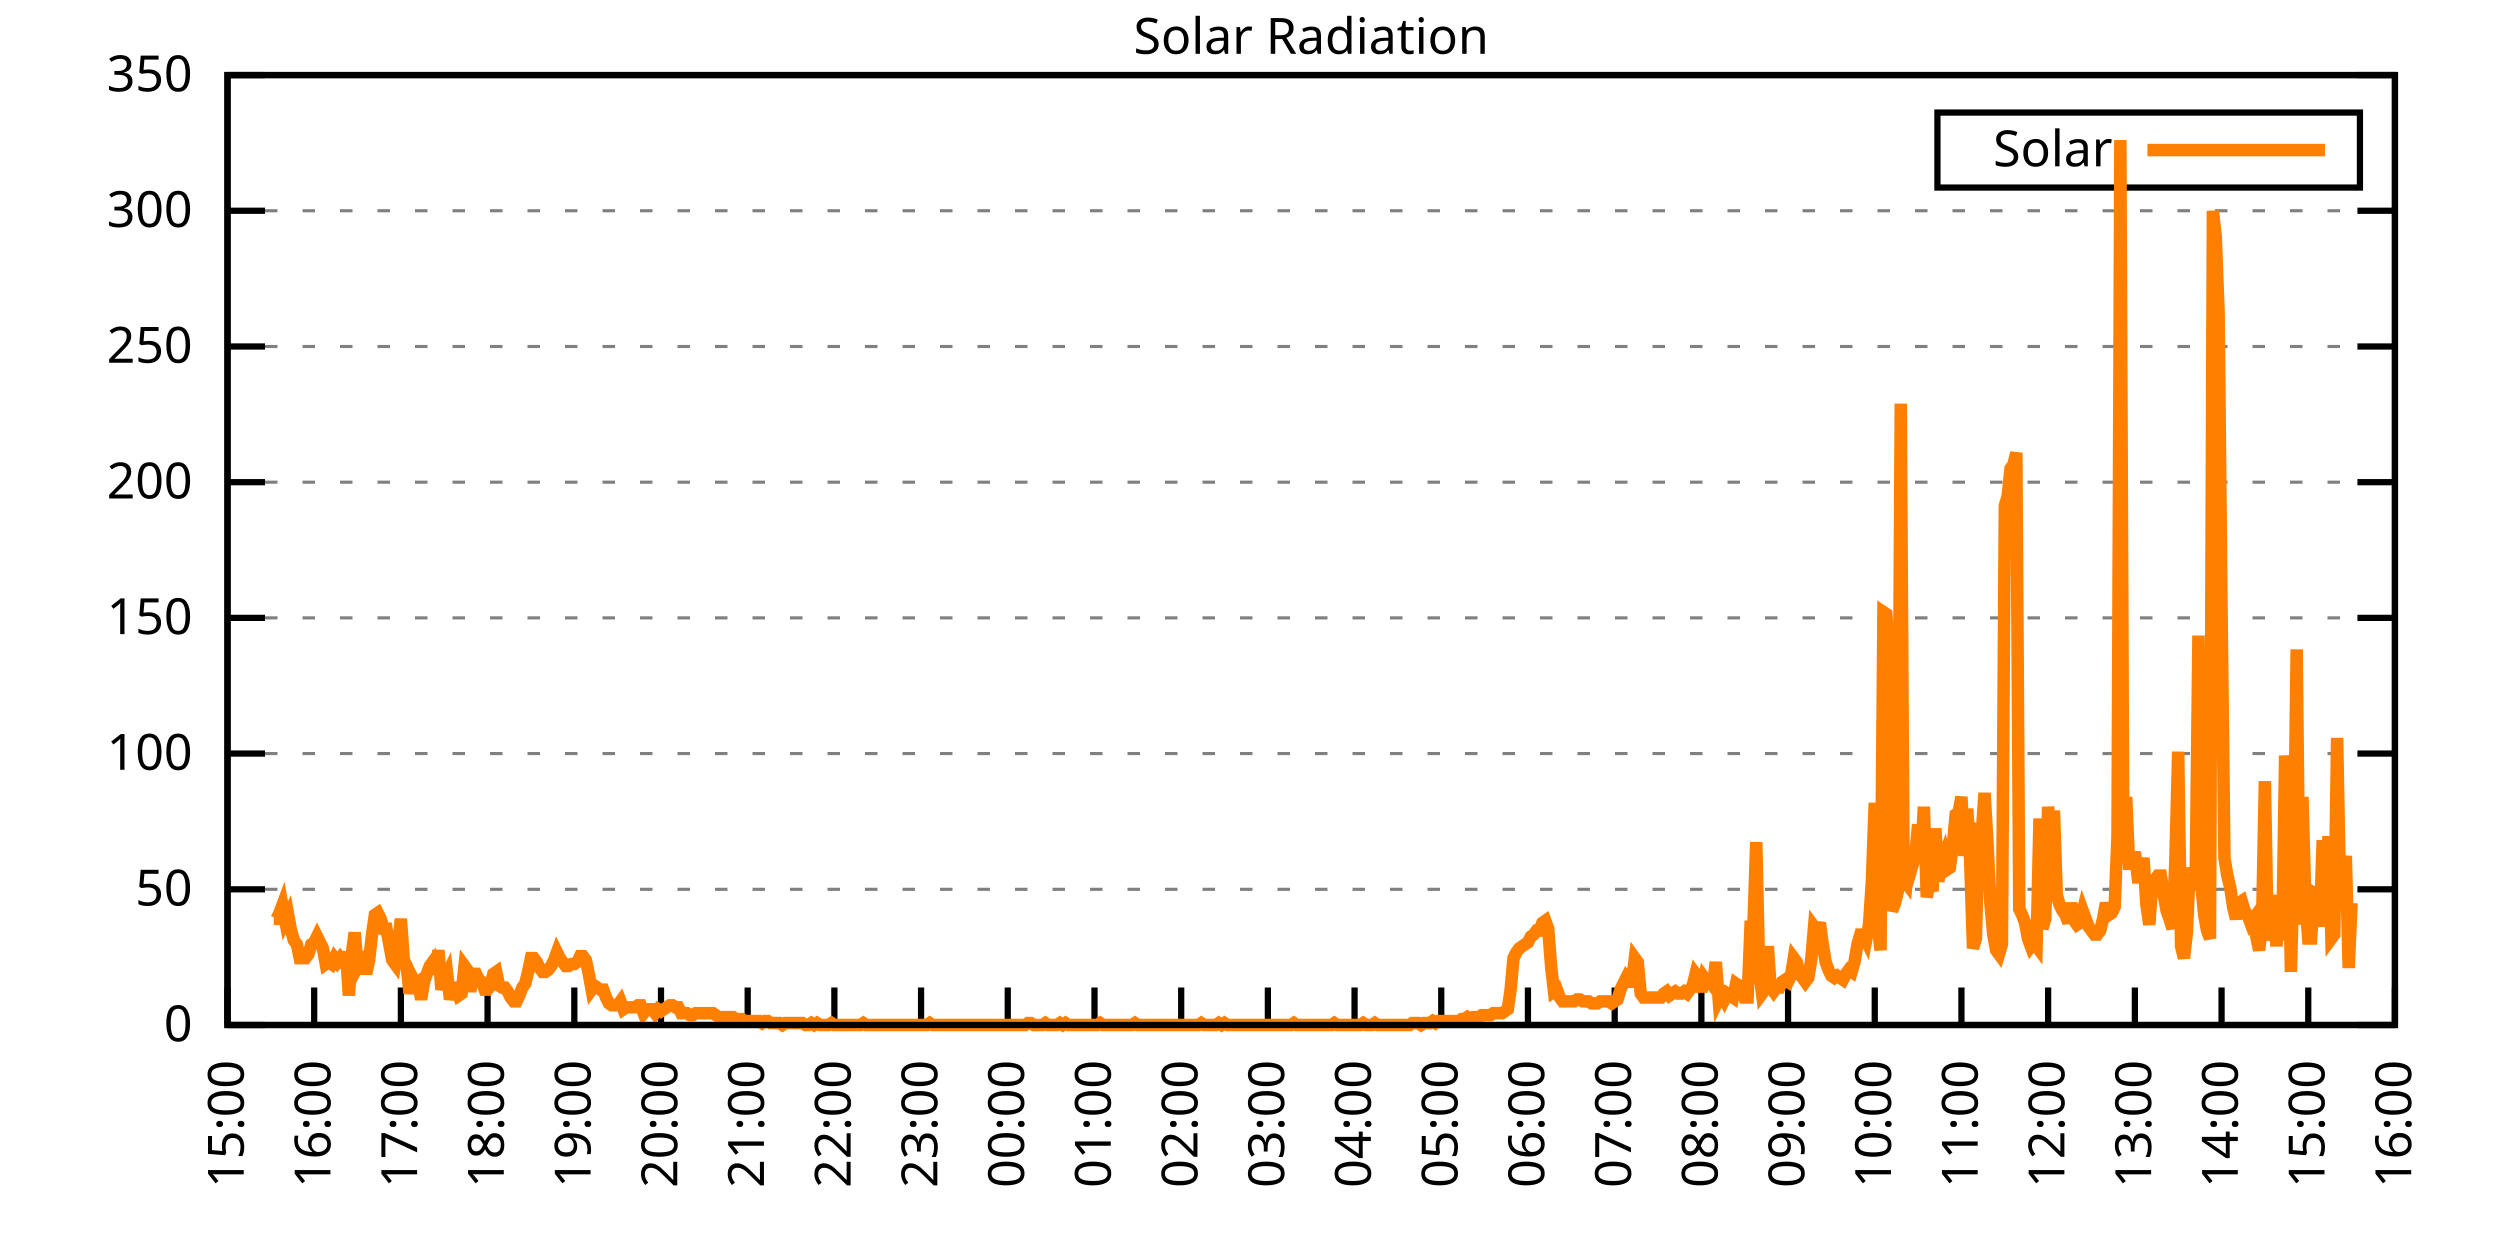
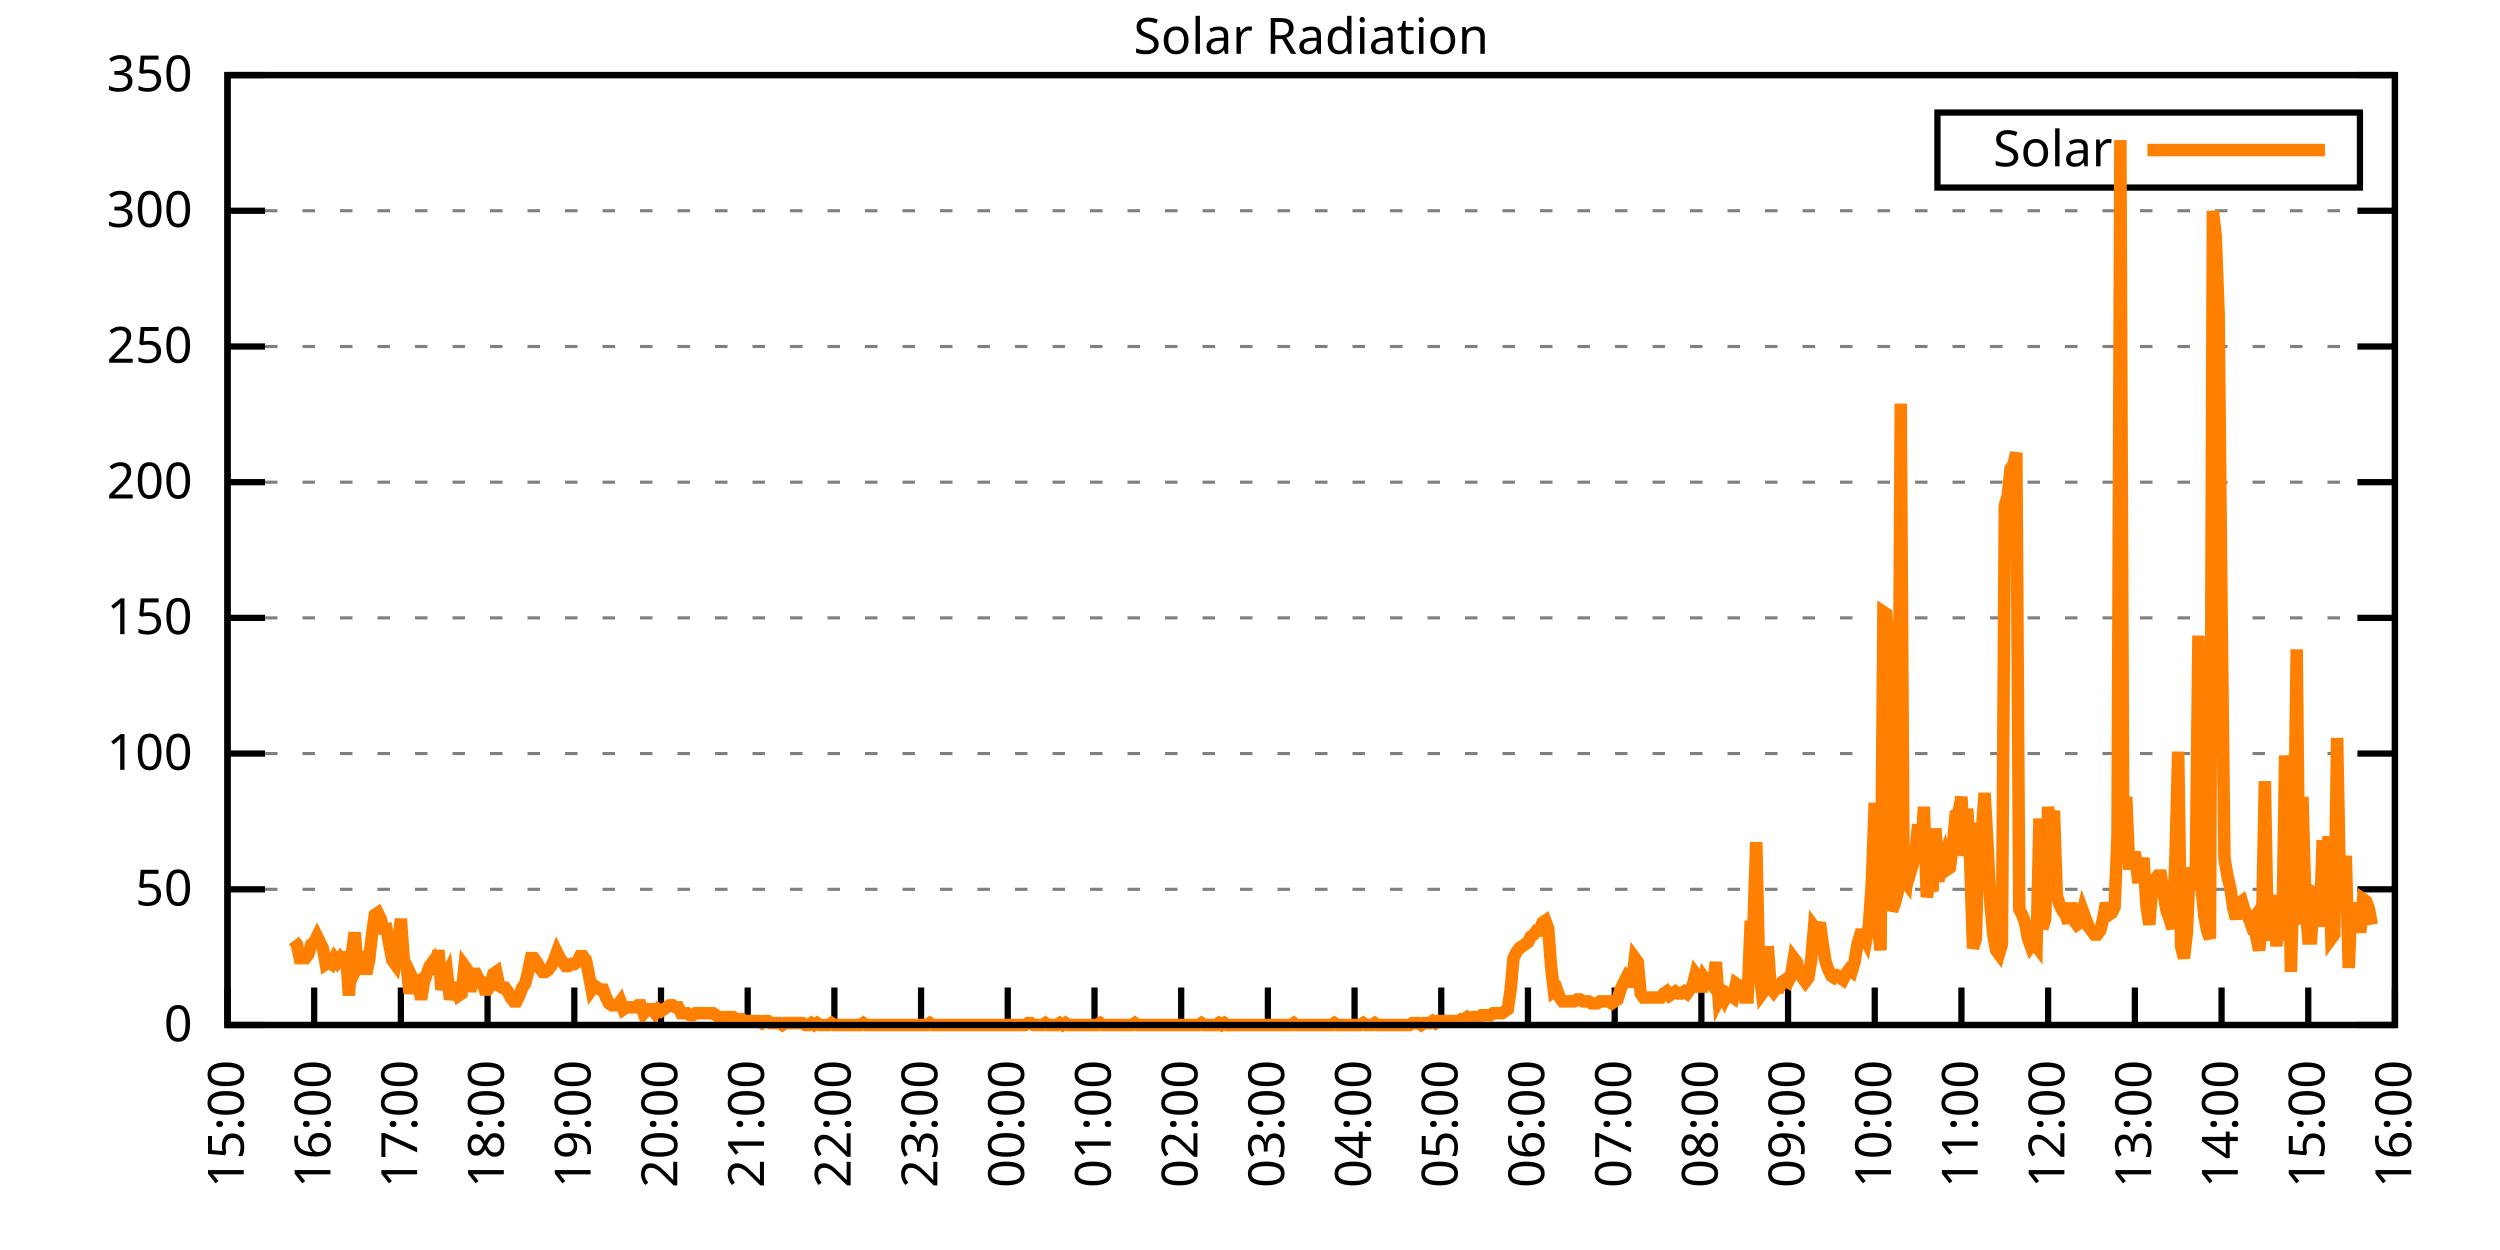
<svg xmlns="http://www.w3.org/2000/svg" xmlns:xlink="http://www.w3.org/1999/xlink" width="400" height="200" viewBox="0 0 400 200">
  <g id="gnuplot_canvas">
    <rect x="0" y="0" width="400" height="200" fill="none" />
    <defs>
      <circle id="gpDot" r="0.5" stroke-width="0.5" stroke="currentColor" />
      <path id="gpPt0" stroke-width="0.333" stroke="currentColor" d="M-1,0 h2 M0,-1 v2" />
      <path id="gpPt1" stroke-width="0.333" stroke="currentColor" d="M-1,-1 L1,1 M1,-1 L-1,1" />
      <path id="gpPt2" stroke-width="0.333" stroke="currentColor" d="M-1,0 L1,0 M0,-1 L0,1 M-1,-1 L1,1 M-1,1 L1,-1" />
      <rect id="gpPt3" stroke-width="0.333" stroke="currentColor" x="-1" y="-1" width="2" height="2" />
      <rect id="gpPt4" stroke-width="0.333" stroke="currentColor" fill="currentColor" x="-1" y="-1" width="2" height="2" />
      <circle id="gpPt5" stroke-width="0.333" stroke="currentColor" cx="0" cy="0" r="1" />
      <use xlink:href="#gpPt5" id="gpPt6" fill="currentColor" stroke="none" />
      <path id="gpPt7" stroke-width="0.333" stroke="currentColor" d="M0,-1.33 L-1.33,0.67 L1.33,0.67 z" />
      <use xlink:href="#gpPt7" id="gpPt8" fill="currentColor" stroke="none" />
      <use xlink:href="#gpPt7" id="gpPt9" stroke="currentColor" transform="rotate(180)" />
      <use xlink:href="#gpPt9" id="gpPt10" fill="currentColor" stroke="none" />
      <use xlink:href="#gpPt3" id="gpPt11" stroke="currentColor" transform="rotate(45)" />
      <use xlink:href="#gpPt11" id="gpPt12" fill="currentColor" stroke="none" />
      <path id="gpPt13" stroke-width="0.333" stroke="currentColor" d="M0,1.330 L1.265,0.411 L0.782,-1.067 L-0.782,-1.076 L-1.265,0.411 z" />
      <use xlink:href="#gpPt13" id="gpPt14" fill="currentColor" stroke="none" />
      <filter id="textbox" filterUnits="objectBoundingBox" x="0" y="0" height="1" width="1">
        <feFlood flood-color="white" flood-opacity="1" result="bgnd" />
        <feComposite in="SourceGraphic" in2="bgnd" operator="atop" />
      </filter>
      <filter id="greybox" filterUnits="objectBoundingBox" x="0" y="0" height="1" width="1">
        <feFlood flood-color="lightgrey" flood-opacity="1" result="grey" />
        <feComposite in="SourceGraphic" in2="grey" operator="atop" />
      </filter>
    </defs>
    <g fill="none" color="white" stroke="currentColor" stroke-width="1.00" stroke-linecap="butt" stroke-linejoin="miter">
</g>
    <g fill="none" color="black" stroke="currentColor" stroke-width="1.00" stroke-linecap="butt" stroke-linejoin="miter">
      <g stroke="none" shape-rendering="crispEdges">
        <polygon fill="rgb(255, 255, 255)" points="36.40,164.00 383.18,164.00 383.18,12.02 36.40,12.02 " />
      </g>
    </g>
    <g fill="none" color="black" stroke="currentColor" stroke-width="1.00" stroke-linecap="butt" stroke-linejoin="miter">
</g>
    <g fill="none" color="black" stroke="black" stroke-width="0.50" stroke-linecap="butt" stroke-linejoin="miter">
</g>
    <g fill="none" color="gray" stroke="currentColor" stroke-width="0.50" stroke-linecap="butt" stroke-linejoin="miter">
      <path stroke="gray" stroke-dasharray="2,4" class="gridline" d="M36.40,164.00 L383.19,164.00  " />
    </g>
    <g fill="none" color="gray" stroke="gray" stroke-width="1.00" stroke-linecap="butt" stroke-linejoin="miter">
</g>
    <g fill="none" color="black" stroke="currentColor" stroke-width="1.00" stroke-linecap="butt" stroke-linejoin="miter">
      <path stroke="black" d="M36.40,164.00 L42.40,164.00 M383.19,164.00 L377.19,164.00  " />
      <g transform="translate(30.80,166.60)" stroke="none" fill="black" font-family="Sans" font-size="8.00" text-anchor="end">
        <text>
          <tspan font-family="Sans"> 0</tspan>
        </text>
      </g>
    </g>
    <g fill="none" color="black" stroke="currentColor" stroke-width="1.00" stroke-linecap="butt" stroke-linejoin="miter">
</g>
    <g fill="none" color="black" stroke="black" stroke-width="0.50" stroke-linecap="butt" stroke-linejoin="miter">
</g>
    <g fill="none" color="gray" stroke="currentColor" stroke-width="0.50" stroke-linecap="butt" stroke-linejoin="miter">
      <path stroke="gray" stroke-dasharray="2,4" class="gridline" d="M36.40,142.29 L383.19,142.29  " />
    </g>
    <g fill="none" color="gray" stroke="gray" stroke-width="1.00" stroke-linecap="butt" stroke-linejoin="miter">
</g>
    <g fill="none" color="black" stroke="currentColor" stroke-width="1.00" stroke-linecap="butt" stroke-linejoin="miter">
      <path stroke="black" d="M36.40,142.29 L42.40,142.29 M383.19,142.29 L377.19,142.29  " />
      <g transform="translate(30.80,144.89)" stroke="none" fill="black" font-family="Sans" font-size="8.00" text-anchor="end">
        <text>
          <tspan font-family="Sans"> 50</tspan>
        </text>
      </g>
    </g>
    <g fill="none" color="black" stroke="currentColor" stroke-width="1.00" stroke-linecap="butt" stroke-linejoin="miter">
</g>
    <g fill="none" color="black" stroke="black" stroke-width="0.50" stroke-linecap="butt" stroke-linejoin="miter">
</g>
    <g fill="none" color="gray" stroke="currentColor" stroke-width="0.50" stroke-linecap="butt" stroke-linejoin="miter">
      <path stroke="gray" stroke-dasharray="2,4" class="gridline" d="M36.40,120.57 L383.19,120.57  " />
    </g>
    <g fill="none" color="gray" stroke="gray" stroke-width="1.00" stroke-linecap="butt" stroke-linejoin="miter">
</g>
    <g fill="none" color="black" stroke="currentColor" stroke-width="1.00" stroke-linecap="butt" stroke-linejoin="miter">
      <path stroke="black" d="M36.40,120.57 L42.40,120.57 M383.19,120.57 L377.19,120.57  " />
      <g transform="translate(30.80,123.17)" stroke="none" fill="black" font-family="Sans" font-size="8.00" text-anchor="end">
        <text>
          <tspan font-family="Sans"> 100</tspan>
        </text>
      </g>
    </g>
    <g fill="none" color="black" stroke="currentColor" stroke-width="1.00" stroke-linecap="butt" stroke-linejoin="miter">
</g>
    <g fill="none" color="black" stroke="black" stroke-width="0.50" stroke-linecap="butt" stroke-linejoin="miter">
</g>
    <g fill="none" color="gray" stroke="currentColor" stroke-width="0.50" stroke-linecap="butt" stroke-linejoin="miter">
      <path stroke="gray" stroke-dasharray="2,4" class="gridline" d="M36.40,98.86 L383.19,98.86  " />
    </g>
    <g fill="none" color="gray" stroke="gray" stroke-width="1.00" stroke-linecap="butt" stroke-linejoin="miter">
</g>
    <g fill="none" color="black" stroke="currentColor" stroke-width="1.00" stroke-linecap="butt" stroke-linejoin="miter">
      <path stroke="black" d="M36.40,98.86 L42.40,98.86 M383.19,98.86 L377.19,98.86  " />
      <g transform="translate(30.80,101.46)" stroke="none" fill="black" font-family="Sans" font-size="8.00" text-anchor="end">
        <text>
          <tspan font-family="Sans"> 150</tspan>
        </text>
      </g>
    </g>
    <g fill="none" color="black" stroke="currentColor" stroke-width="1.00" stroke-linecap="butt" stroke-linejoin="miter">
</g>
    <g fill="none" color="black" stroke="black" stroke-width="0.50" stroke-linecap="butt" stroke-linejoin="miter">
</g>
    <g fill="none" color="gray" stroke="currentColor" stroke-width="0.50" stroke-linecap="butt" stroke-linejoin="miter">
      <path stroke="gray" stroke-dasharray="2,4" class="gridline" d="M36.40,77.15 L383.19,77.15  " />
    </g>
    <g fill="none" color="gray" stroke="gray" stroke-width="1.00" stroke-linecap="butt" stroke-linejoin="miter">
</g>
    <g fill="none" color="black" stroke="currentColor" stroke-width="1.00" stroke-linecap="butt" stroke-linejoin="miter">
      <path stroke="black" d="M36.40,77.15 L42.40,77.15 M383.19,77.15 L377.19,77.15  " />
      <g transform="translate(30.80,79.75)" stroke="none" fill="black" font-family="Sans" font-size="8.00" text-anchor="end">
        <text>
          <tspan font-family="Sans"> 200</tspan>
        </text>
      </g>
    </g>
    <g fill="none" color="black" stroke="currentColor" stroke-width="1.00" stroke-linecap="butt" stroke-linejoin="miter">
</g>
    <g fill="none" color="black" stroke="black" stroke-width="0.50" stroke-linecap="butt" stroke-linejoin="miter">
</g>
    <g fill="none" color="gray" stroke="currentColor" stroke-width="0.50" stroke-linecap="butt" stroke-linejoin="miter">
      <path stroke="gray" stroke-dasharray="2,4" class="gridline" d="M36.40,55.44 L383.19,55.44  " />
    </g>
    <g fill="none" color="gray" stroke="gray" stroke-width="1.00" stroke-linecap="butt" stroke-linejoin="miter">
</g>
    <g fill="none" color="black" stroke="currentColor" stroke-width="1.00" stroke-linecap="butt" stroke-linejoin="miter">
      <path stroke="black" d="M36.40,55.44 L42.40,55.44 M383.19,55.44 L377.19,55.44  " />
      <g transform="translate(30.80,58.04)" stroke="none" fill="black" font-family="Sans" font-size="8.00" text-anchor="end">
        <text>
          <tspan font-family="Sans"> 250</tspan>
        </text>
      </g>
    </g>
    <g fill="none" color="black" stroke="currentColor" stroke-width="1.00" stroke-linecap="butt" stroke-linejoin="miter">
</g>
    <g fill="none" color="black" stroke="black" stroke-width="0.50" stroke-linecap="butt" stroke-linejoin="miter">
</g>
    <g fill="none" color="gray" stroke="currentColor" stroke-width="0.50" stroke-linecap="butt" stroke-linejoin="miter">
      <path stroke="gray" stroke-dasharray="2,4" class="gridline" d="M36.40,33.72 L383.19,33.72  " />
    </g>
    <g fill="none" color="gray" stroke="gray" stroke-width="1.00" stroke-linecap="butt" stroke-linejoin="miter">
</g>
    <g fill="none" color="black" stroke="currentColor" stroke-width="1.00" stroke-linecap="butt" stroke-linejoin="miter">
      <path stroke="black" d="M36.40,33.72 L42.40,33.72 M383.19,33.72 L377.19,33.72  " />
      <g transform="translate(30.80,36.32)" stroke="none" fill="black" font-family="Sans" font-size="8.00" text-anchor="end">
        <text>
          <tspan font-family="Sans"> 300</tspan>
        </text>
      </g>
    </g>
    <g fill="none" color="black" stroke="currentColor" stroke-width="1.00" stroke-linecap="butt" stroke-linejoin="miter">
</g>
    <g fill="none" color="black" stroke="black" stroke-width="0.50" stroke-linecap="butt" stroke-linejoin="miter">
</g>
    <g fill="none" color="gray" stroke="currentColor" stroke-width="0.50" stroke-linecap="butt" stroke-linejoin="miter">
      <path stroke="gray" stroke-dasharray="2,4" class="gridline" d="M36.40,12.01 L383.19,12.01  " />
    </g>
    <g fill="none" color="gray" stroke="gray" stroke-width="1.00" stroke-linecap="butt" stroke-linejoin="miter">
</g>
    <g fill="none" color="black" stroke="currentColor" stroke-width="1.00" stroke-linecap="butt" stroke-linejoin="miter">
      <path stroke="black" d="M36.40,12.01 L42.40,12.01 M383.19,12.01 L377.19,12.01  " />
      <g transform="translate(30.80,14.61)" stroke="none" fill="black" font-family="Sans" font-size="8.00" text-anchor="end">
        <text>
          <tspan font-family="Sans"> 350</tspan>
        </text>
      </g>
    </g>
    <g fill="none" color="black" stroke="currentColor" stroke-width="1.00" stroke-linecap="butt" stroke-linejoin="miter">
      <path stroke="black" d="M36.40,164.00 L36.40,158.00  " />
      <g transform="translate(39.00,169.60) rotate(270.00)" stroke="none" fill="black" font-family="Sans" font-size="8.00" text-anchor="end">
        <text>
          <tspan font-family="Sans">15:00</tspan>
        </text>
      </g>
    </g>
    <g fill="none" color="black" stroke="currentColor" stroke-width="1.00" stroke-linecap="butt" stroke-linejoin="miter">
      <path stroke="black" d="M50.27,164.00 L50.27,158.00  " />
      <g transform="translate(52.87,169.60) rotate(270.00)" stroke="none" fill="black" font-family="Sans" font-size="8.00" text-anchor="end">
        <text>
          <tspan font-family="Sans">16:00</tspan>
        </text>
      </g>
    </g>
    <g fill="none" color="black" stroke="currentColor" stroke-width="1.00" stroke-linecap="butt" stroke-linejoin="miter">
      <path stroke="black" d="M64.14,164.00 L64.14,158.00  " />
      <g transform="translate(66.74,169.60) rotate(270.00)" stroke="none" fill="black" font-family="Sans" font-size="8.00" text-anchor="end">
        <text>
          <tspan font-family="Sans">17:00</tspan>
        </text>
      </g>
    </g>
    <g fill="none" color="black" stroke="currentColor" stroke-width="1.00" stroke-linecap="butt" stroke-linejoin="miter">
      <path stroke="black" d="M78.01,164.00 L78.01,158.00  " />
      <g transform="translate(80.61,169.60) rotate(270.00)" stroke="none" fill="black" font-family="Sans" font-size="8.00" text-anchor="end">
        <text>
          <tspan font-family="Sans">18:00</tspan>
        </text>
      </g>
    </g>
    <g fill="none" color="black" stroke="currentColor" stroke-width="1.00" stroke-linecap="butt" stroke-linejoin="miter">
      <path stroke="black" d="M91.89,164.00 L91.89,158.00  " />
      <g transform="translate(94.49,169.60) rotate(270.00)" stroke="none" fill="black" font-family="Sans" font-size="8.00" text-anchor="end">
        <text>
          <tspan font-family="Sans">19:00</tspan>
        </text>
      </g>
    </g>
    <g fill="none" color="black" stroke="currentColor" stroke-width="1.00" stroke-linecap="butt" stroke-linejoin="miter">
      <path stroke="black" d="M105.76,164.00 L105.76,158.00  " />
      <g transform="translate(108.36,169.60) rotate(270.00)" stroke="none" fill="black" font-family="Sans" font-size="8.00" text-anchor="end">
        <text>
          <tspan font-family="Sans">20:00</tspan>
        </text>
      </g>
    </g>
    <g fill="none" color="black" stroke="currentColor" stroke-width="1.00" stroke-linecap="butt" stroke-linejoin="miter">
      <path stroke="black" d="M119.63,164.00 L119.63,158.00  " />
      <g transform="translate(122.23,169.60) rotate(270.00)" stroke="none" fill="black" font-family="Sans" font-size="8.00" text-anchor="end">
        <text>
          <tspan font-family="Sans">21:00</tspan>
        </text>
      </g>
    </g>
    <g fill="none" color="black" stroke="currentColor" stroke-width="1.00" stroke-linecap="butt" stroke-linejoin="miter">
      <path stroke="black" d="M133.50,164.00 L133.50,158.00  " />
      <g transform="translate(136.10,169.60) rotate(270.00)" stroke="none" fill="black" font-family="Sans" font-size="8.00" text-anchor="end">
        <text>
          <tspan font-family="Sans">22:00</tspan>
        </text>
      </g>
    </g>
    <g fill="none" color="black" stroke="currentColor" stroke-width="1.00" stroke-linecap="butt" stroke-linejoin="miter">
      <path stroke="black" d="M147.37,164.00 L147.37,158.00  " />
      <g transform="translate(149.97,169.60) rotate(270.00)" stroke="none" fill="black" font-family="Sans" font-size="8.00" text-anchor="end">
        <text>
          <tspan font-family="Sans">23:00</tspan>
        </text>
      </g>
    </g>
    <g fill="none" color="black" stroke="currentColor" stroke-width="1.00" stroke-linecap="butt" stroke-linejoin="miter">
      <path stroke="black" d="M161.24,164.00 L161.24,158.00  " />
      <g transform="translate(163.84,169.60) rotate(270.00)" stroke="none" fill="black" font-family="Sans" font-size="8.00" text-anchor="end">
        <text>
          <tspan font-family="Sans">00:00</tspan>
        </text>
      </g>
    </g>
    <g fill="none" color="black" stroke="currentColor" stroke-width="1.00" stroke-linecap="butt" stroke-linejoin="miter">
      <path stroke="black" d="M175.12,164.00 L175.12,158.00  " />
      <g transform="translate(177.72,169.60) rotate(270.00)" stroke="none" fill="black" font-family="Sans" font-size="8.00" text-anchor="end">
        <text>
          <tspan font-family="Sans">01:00</tspan>
        </text>
      </g>
    </g>
    <g fill="none" color="black" stroke="currentColor" stroke-width="1.00" stroke-linecap="butt" stroke-linejoin="miter">
      <path stroke="black" d="M188.99,164.00 L188.99,158.00  " />
      <g transform="translate(191.59,169.60) rotate(270.00)" stroke="none" fill="black" font-family="Sans" font-size="8.00" text-anchor="end">
        <text>
          <tspan font-family="Sans">02:00</tspan>
        </text>
      </g>
    </g>
    <g fill="none" color="black" stroke="currentColor" stroke-width="1.00" stroke-linecap="butt" stroke-linejoin="miter">
      <path stroke="black" d="M202.86,164.00 L202.86,158.00  " />
      <g transform="translate(205.46,169.60) rotate(270.00)" stroke="none" fill="black" font-family="Sans" font-size="8.00" text-anchor="end">
        <text>
          <tspan font-family="Sans">03:00</tspan>
        </text>
      </g>
    </g>
    <g fill="none" color="black" stroke="currentColor" stroke-width="1.00" stroke-linecap="butt" stroke-linejoin="miter">
      <path stroke="black" d="M216.73,164.00 L216.73,158.00  " />
      <g transform="translate(219.33,169.60) rotate(270.00)" stroke="none" fill="black" font-family="Sans" font-size="8.00" text-anchor="end">
        <text>
          <tspan font-family="Sans">04:00</tspan>
        </text>
      </g>
    </g>
    <g fill="none" color="black" stroke="currentColor" stroke-width="1.00" stroke-linecap="butt" stroke-linejoin="miter">
      <path stroke="black" d="M230.60,164.00 L230.60,158.00  " />
      <g transform="translate(233.20,169.60) rotate(270.00)" stroke="none" fill="black" font-family="Sans" font-size="8.00" text-anchor="end">
        <text>
          <tspan font-family="Sans">05:00</tspan>
        </text>
      </g>
    </g>
    <g fill="none" color="black" stroke="currentColor" stroke-width="1.00" stroke-linecap="butt" stroke-linejoin="miter">
      <path stroke="black" d="M244.47,164.00 L244.47,158.00  " />
      <g transform="translate(247.07,169.60) rotate(270.00)" stroke="none" fill="black" font-family="Sans" font-size="8.00" text-anchor="end">
        <text>
          <tspan font-family="Sans">06:00</tspan>
        </text>
      </g>
    </g>
    <g fill="none" color="black" stroke="currentColor" stroke-width="1.00" stroke-linecap="butt" stroke-linejoin="miter">
      <path stroke="black" d="M258.35,164.00 L258.35,158.00  " />
      <g transform="translate(260.95,169.60) rotate(270.00)" stroke="none" fill="black" font-family="Sans" font-size="8.00" text-anchor="end">
        <text>
          <tspan font-family="Sans">07:00</tspan>
        </text>
      </g>
    </g>
    <g fill="none" color="black" stroke="currentColor" stroke-width="1.00" stroke-linecap="butt" stroke-linejoin="miter">
      <path stroke="black" d="M272.22,164.00 L272.22,158.00  " />
      <g transform="translate(274.82,169.60) rotate(270.00)" stroke="none" fill="black" font-family="Sans" font-size="8.00" text-anchor="end">
        <text>
          <tspan font-family="Sans">08:00</tspan>
        </text>
      </g>
    </g>
    <g fill="none" color="black" stroke="currentColor" stroke-width="1.00" stroke-linecap="butt" stroke-linejoin="miter">
      <path stroke="black" d="M286.09,164.00 L286.09,158.00  " />
      <g transform="translate(288.69,169.60) rotate(270.00)" stroke="none" fill="black" font-family="Sans" font-size="8.00" text-anchor="end">
        <text>
          <tspan font-family="Sans">09:00</tspan>
        </text>
      </g>
    </g>
    <g fill="none" color="black" stroke="currentColor" stroke-width="1.00" stroke-linecap="butt" stroke-linejoin="miter">
      <path stroke="black" d="M299.96,164.00 L299.96,158.00  " />
      <g transform="translate(302.56,169.60) rotate(270.00)" stroke="none" fill="black" font-family="Sans" font-size="8.00" text-anchor="end">
        <text>
          <tspan font-family="Sans">10:00</tspan>
        </text>
      </g>
    </g>
    <g fill="none" color="black" stroke="currentColor" stroke-width="1.00" stroke-linecap="butt" stroke-linejoin="miter">
      <path stroke="black" d="M313.83,164.00 L313.83,158.00  " />
      <g transform="translate(316.43,169.60) rotate(270.00)" stroke="none" fill="black" font-family="Sans" font-size="8.00" text-anchor="end">
        <text>
          <tspan font-family="Sans">11:00</tspan>
        </text>
      </g>
    </g>
    <g fill="none" color="black" stroke="currentColor" stroke-width="1.00" stroke-linecap="butt" stroke-linejoin="miter">
      <path stroke="black" d="M327.70,164.00 L327.70,158.00  " />
      <g transform="translate(330.30,169.60) rotate(270.00)" stroke="none" fill="black" font-family="Sans" font-size="8.00" text-anchor="end">
        <text>
          <tspan font-family="Sans">12:00</tspan>
        </text>
      </g>
    </g>
    <g fill="none" color="black" stroke="currentColor" stroke-width="1.00" stroke-linecap="butt" stroke-linejoin="miter">
      <path stroke="black" d="M341.58,164.00 L341.58,158.00  " />
      <g transform="translate(344.18,169.60) rotate(270.00)" stroke="none" fill="black" font-family="Sans" font-size="8.00" text-anchor="end">
        <text>
          <tspan font-family="Sans">13:00</tspan>
        </text>
      </g>
    </g>
    <g fill="none" color="black" stroke="currentColor" stroke-width="1.00" stroke-linecap="butt" stroke-linejoin="miter">
      <path stroke="black" d="M355.45,164.00 L355.45,158.00  " />
      <g transform="translate(358.05,169.60) rotate(270.00)" stroke="none" fill="black" font-family="Sans" font-size="8.00" text-anchor="end">
        <text>
          <tspan font-family="Sans">14:00</tspan>
        </text>
      </g>
    </g>
    <g fill="none" color="black" stroke="currentColor" stroke-width="1.00" stroke-linecap="butt" stroke-linejoin="miter">
      <path stroke="black" d="M369.32,164.00 L369.32,158.00  " />
      <g transform="translate(371.92,169.60) rotate(270.00)" stroke="none" fill="black" font-family="Sans" font-size="8.00" text-anchor="end">
        <text>
          <tspan font-family="Sans">15:00</tspan>
        </text>
      </g>
    </g>
    <g fill="none" color="black" stroke="currentColor" stroke-width="1.00" stroke-linecap="butt" stroke-linejoin="miter">
      <path stroke="black" d="M383.19,164.00 L383.19,158.00  " />
      <g transform="translate(385.79,169.60) rotate(270.00)" stroke="none" fill="black" font-family="Sans" font-size="8.00" text-anchor="end">
        <text>
          <tspan font-family="Sans">16:00</tspan>
        </text>
      </g>
    </g>
    <g fill="none" color="black" stroke="currentColor" stroke-width="1.00" stroke-linecap="butt" stroke-linejoin="miter">
</g>
    <g fill="none" color="black" stroke="currentColor" stroke-width="1.00" stroke-linecap="butt" stroke-linejoin="miter">
      <path stroke="black" d="M36.40,12.01 L36.40,164.00 L383.19,164.00 L383.19,12.01 L36.40,12.01 Z  " />
    </g>
    <g fill="none" color="black" stroke="currentColor" stroke-width="1.00" stroke-linecap="butt" stroke-linejoin="miter">
</g>
    <g fill="none" color="black" stroke="currentColor" stroke-width="1.00" stroke-linecap="butt" stroke-linejoin="miter">
      <path stroke="black" d="M309.99,30.01 L309.99,18.01 L377.59,18.01 L377.59,30.01 L309.99,30.01 Z  " />
    </g>
    <g id="Solar_Radiation_plot_1">
      <g fill="none" color="white" stroke="black" stroke-width="2.00" stroke-linecap="butt" stroke-linejoin="miter">
</g>
      <g fill="none" color="black" stroke="currentColor" stroke-width="2.00" stroke-linecap="butt" stroke-linejoin="miter">
        <g transform="translate(337.99,26.61)" stroke="none" fill="black" font-family="Sans" font-size="8.00" text-anchor="end">
          <text>
            <tspan font-family="Sans">Solar</tspan>
          </text>
        </g>
      </g>
      <g fill="none" color="black" stroke="currentColor" stroke-width="2.00" stroke-linecap="butt" stroke-linejoin="miter">
-         <path stroke="rgb(255, 127,   0)" d="M343.59,24.01 L371.99,24.01 M43.80,147.01 L44.26,147.01 L44.72,146.07 L45.19,144.81 L45.65,147.32 L46.11,146.38   L46.57,148.90 L47.03,150.47 L47.50,151.10 L47.96,153.30 L48.42,153.30 L48.88,153.30 L49.35,152.67 L49.81,151.10   L50.27,150.79 L50.73,149.84 L51.20,150.79 L51.66,151.73 L52.12,154.25 L52.58,153.93 L53.05,154.25 L53.51,153.30   L53.97,153.93 L54.43,153.30 L54.90,153.93 L55.36,152.36 L55.82,159.28 L56.28,152.67 L56.75,149.21 L57.21,154.56   L57.67,153.62 L58.13,153.30 L58.59,155.82 L59.06,153.62 L59.52,149.53 L59.98,146.38 L60.44,146.07 L60.91,147.01   L61.37,148.58 L61.83,148.58 L62.29,151.10 L62.76,153.62 L63.22,154.25 L63.68,151.41 L64.14,147.01 L64.61,153.62   L65.07,154.56 L65.53,158.97 L65.99,156.45 L66.46,157.39 L66.92,157.08 L67.38,159.91 L67.84,157.08 L68.30,155.82   L68.77,154.56 L69.23,153.93 L69.69,155.82 L70.15,152.04 L70.62,158.34 L71.08,156.76 L71.54,155.82 L72.00,159.91   L72.47,158.02 L72.93,158.02 L73.39,159.28 L73.85,158.97 L74.32,154.56 L74.78,155.19 L75.24,158.65 L75.70,155.82   L76.17,155.82 L76.63,156.76 L77.09,157.08 L77.55,158.34 L78.01,158.34 L78.48,157.71 L78.94,155.82 L79.40,155.50   L79.86,157.71 L80.33,158.02 L80.79,158.02 L81.25,158.65 L81.71,159.60 L82.18,160.22 L82.64,160.22 L83.10,159.28   L83.56,158.02 L84.03,157.39 L84.49,155.50 L84.95,153.30 L85.41,153.30 L85.88,153.93 L86.34,154.88 L86.80,155.50   L87.26,155.50 L87.72,155.19 L88.19,154.56 L88.65,153.62 L89.11,152.36 L89.57,153.30 L90.04,153.93 L90.50,154.56   L90.96,154.56 L91.42,154.25 L91.89,154.25 L92.35,153.93 L92.81,152.99 L93.27,152.99 L93.74,153.62 L94.20,155.82   L94.66,158.34 L95.12,157.71 L95.59,158.02 L96.05,158.34 L96.51,158.34 L96.97,159.60 L97.44,160.54 L97.90,160.85   L98.36,160.85 L98.82,160.85 L99.28,160.22 L99.75,161.48 L100.21,161.17 L100.67,161.17 L101.13,161.17 L101.60,161.17   L102.06,160.85 L102.52,160.85 L102.98,162.11 L103.45,161.48 L103.91,161.48 L104.37,161.48 L104.83,162.11 L105.30,161.48   L105.76,161.80 L106.22,161.48 L106.68,161.17 L107.15,160.85 L107.61,160.85 L108.07,161.17 L108.53,161.17 L108.99,162.11   L109.46,162.11 L109.92,162.11 L110.38,162.43 L110.84,162.43 L111.31,162.11 L111.77,162.11 L112.23,162.11 L112.69,162.11   L113.16,162.11 L113.62,162.11 L114.08,162.11 L114.54,162.43 L115.01,162.74 L115.47,162.74 L115.93,162.74 L116.39,162.74   L116.86,162.74 L117.32,162.74 L117.78,163.06 L118.24,163.06 L118.70,163.06 L119.17,163.37 L119.63,163.37 L120.09,163.37   L120.55,163.37 L121.02,163.37 L121.48,163.37 L121.94,163.69 L122.40,163.37 L122.87,163.37 L123.33,163.69 L123.79,163.69   L124.25,163.69 L124.72,163.69 L125.18,164.00 L125.64,163.69 L126.10,163.69 L126.57,163.69 L127.03,163.69 L127.49,163.69   L127.95,163.69 L128.41,163.69 L128.88,164.00 L129.34,164.00 L129.80,163.69 L130.26,164.00 L130.73,163.69 L131.19,164.00   L131.65,164.00 L132.11,164.00 L132.58,164.00 L133.04,163.69 L133.50,164.00 L133.96,164.00 L134.43,164.00 L134.89,164.00   L135.35,164.00 L135.81,164.00 L136.28,164.00 L136.74,164.00 L137.20,164.00 L137.66,164.00 L138.13,163.69 L138.59,164.00   L139.05,164.00 L139.51,164.00 L139.97,164.00 L140.44,164.00 L140.90,164.00 L141.36,164.00 L141.82,164.00 L142.29,164.00   L142.75,164.00 L143.21,164.00 L143.67,164.00 L144.14,164.00 L144.60,164.00 L145.06,164.00 L145.52,164.00 L145.99,164.00   L146.45,164.00 L146.91,164.00 L147.37,164.00 L147.84,164.00 L148.30,164.00 L148.76,163.69 L149.22,164.00 L149.68,164.00   L150.15,164.00 L150.61,164.00 L151.07,164.00 L151.53,164.00 L152.00,164.00 L152.46,164.00 L152.92,164.00 L153.38,164.00   L153.85,164.00 L154.31,164.00 L154.77,164.00 L155.23,164.00 L155.70,164.00 L156.16,164.00 L156.62,164.00 L157.08,164.00   L157.55,164.00 L158.01,164.00 L158.47,164.00 L158.93,164.00 L159.39,164.00 L159.86,164.00 L160.32,164.00 L160.78,164.00   L161.24,164.00 L161.71,164.00 L162.17,164.00 L162.63,164.00 L163.09,164.00 L163.56,164.00 L164.02,164.00 L164.48,163.69   L164.94,163.69 L165.41,164.00 L165.87,164.00 L166.33,164.00 L166.79,164.00 L167.26,163.69 L167.72,164.00 L168.18,164.00   L168.64,164.00 L169.10,164.00 L169.57,163.69 L170.03,164.00 L170.49,163.69 L170.95,164.00 L171.42,164.00 L171.88,164.00   L172.34,164.00 L172.80,164.00 L173.27,164.00 L173.73,164.00 L174.19,164.00 L174.65,164.00 L175.12,164.00 L175.58,164.00   L176.04,163.69 L176.50,164.00 L176.97,164.00 L177.43,164.00 L177.89,164.00 L178.35,164.00 L178.82,164.00 L179.28,164.00   L179.74,164.00 L180.20,164.00 L180.66,164.00 L181.13,164.00 L181.59,163.69 L182.05,164.00 L182.51,164.00 L182.98,164.00   L183.44,164.00 L183.90,164.00 L184.36,164.00 L184.83,164.00 L185.29,164.00 L185.75,164.00 L186.21,164.00 L186.68,164.00   L187.14,164.00 L187.60,164.00 L188.06,164.00 L188.53,164.00 L188.99,164.00 L189.45,164.00 L189.91,164.00 L190.37,164.00   L190.84,164.00 L191.30,164.00 L191.76,164.00 L192.22,163.69 L192.69,164.00 L193.15,164.00 L193.61,164.00 L194.07,164.00   L194.54,164.00 L195.00,163.69 L195.46,164.00 L195.92,163.69 L196.39,164.00 L196.85,164.00 L197.31,164.00 L197.77,164.00   L198.24,164.00 L198.70,164.00 L199.16,164.00 L199.62,164.00 L200.08,164.00 L200.55,164.00 L201.01,164.00 L201.47,164.00   L201.93,164.00 L202.40,164.00 L202.86,164.00 L203.32,164.00 L203.78,164.00 L204.25,164.00 L204.71,164.00 L205.17,164.00   L205.63,164.00 L206.10,164.00 L206.56,164.00 L207.02,163.69 L207.48,164.00 L207.95,164.00 L208.41,164.00 L208.87,164.00   L209.33,164.00 L209.80,164.00 L210.26,164.00 L210.72,164.00 L211.18,164.00 L211.64,164.00 L212.11,164.00 L212.57,164.00   L213.03,164.00 L213.49,163.69 L213.96,164.00 L214.42,164.00 L214.88,164.00 L215.34,164.00 L215.81,164.00 L216.27,164.00   L216.73,164.00 L217.19,164.00 L217.66,164.00 L218.12,163.69 L218.58,164.00 L219.04,164.00 L219.51,164.00 L219.97,163.69   L220.43,164.00 L220.89,164.00 L221.35,164.00 L221.82,164.00 L222.28,164.00 L222.74,164.00 L223.20,164.00 L223.67,164.00   L224.13,164.00 L224.59,164.00 L225.05,164.00 L225.52,164.00 L225.98,163.69 L226.44,163.69 L226.90,163.69 L227.37,164.00   L227.83,163.69 L228.29,163.69 L228.75,163.69 L229.22,163.37 L229.68,163.69 L230.14,163.37 L230.60,163.37 L231.06,163.37   L231.53,163.37 L231.99,163.37 L232.45,163.37 L232.91,163.37 L233.38,163.37 L233.84,163.06 L234.30,163.06 L234.76,162.74   L235.23,163.06 L235.69,162.74 L236.15,162.74 L236.61,162.74 L237.08,162.43 L237.54,162.43 L238.00,162.43 L238.46,162.43   L238.93,162.11 L239.39,162.11 L239.85,162.11 L240.31,162.11 L240.77,161.80 L241.24,161.48 L241.70,158.34 L242.16,153.30   L242.62,152.36 L243.09,151.73 L243.55,151.41 L244.01,151.10 L244.47,150.79 L244.94,149.84 L245.40,149.53 L245.86,148.90   L246.32,148.90 L246.79,147.64 L247.25,147.32 L247.71,148.58 L248.17,154.56 L248.64,158.65 L249.10,158.34 L249.56,159.60   L250.02,160.22 L250.49,160.22 L250.95,160.22 L251.41,160.22 L251.87,160.22 L252.33,159.91 L252.80,159.91 L253.26,160.22   L253.72,160.22 L254.18,160.22 L254.65,160.54 L255.11,160.54 L255.57,160.54 L256.03,160.22 L256.50,160.22 L256.96,160.22   L257.42,160.22 L257.88,160.54 L258.35,160.22 L258.81,159.91 L259.27,158.34 L259.73,157.39 L260.20,156.45 L260.66,157.08   L261.12,157.08 L261.58,153.30 L262.04,153.93 L262.51,158.97 L262.97,159.60 L263.43,159.60 L263.89,159.60 L264.36,159.60   L264.82,159.60 L265.28,159.60 L265.74,159.60 L266.21,158.97 L266.67,158.65 L267.13,159.28 L267.59,158.97 L268.06,158.65   L268.52,158.97 L268.98,158.97 L269.44,158.65 L269.91,158.97 L270.37,158.34 L270.83,157.71 L271.29,155.82 L271.75,156.45   L272.22,158.65 L272.68,156.45 L273.14,157.08 L273.60,157.08 L274.07,157.71 L274.53,153.93 L274.99,159.91 L275.45,158.97   L275.92,159.91 L276.38,158.97 L276.84,159.28 L277.30,159.60 L277.77,157.39 L278.23,157.71 L278.69,157.71 L279.15,159.60   L279.62,159.60 L280.08,148.27 L280.54,148.27 L281.00,134.74 L281.46,155.19 L281.93,158.97 L282.39,158.34 L282.85,151.41   L283.31,158.02 L283.78,158.65 L284.24,158.02 L284.70,158.02 L285.16,157.08 L285.63,156.76 L286.09,157.08 L286.55,156.13   L287.01,153.30 L287.48,153.93 L287.94,155.82 L288.40,156.45 L288.86,157.08 L289.33,156.45 L289.79,153.62 L290.25,148.27   L290.71,148.90 L291.18,147.64 L291.64,151.10 L292.10,153.93 L292.56,155.19 L293.02,156.13 L293.49,156.45 L293.95,156.13   L294.41,156.45 L294.87,156.76 L295.34,155.82 L295.80,155.19 L296.26,155.50 L296.72,153.93 L297.19,151.10 L297.65,149.53   L298.11,149.53 L298.57,150.47 L299.04,147.95 L299.50,141.03 L299.96,128.45 L300.42,147.95 L300.89,152.04 L301.35,97.93   L301.81,98.24 L302.27,104.85 L302.73,145.75 L303.20,144.49 L303.66,142.60 L304.12,64.58 L304.58,140.72 L305.05,141.35   L305.51,136.94 L305.97,138.51 L306.43,136.94 L306.90,131.91 L307.36,137.89 L307.82,129.08 L308.28,143.55 L308.75,141.03   L309.21,142.60 L309.67,132.54 L310.13,141.03 L310.60,138.20 L311.06,136.94 L311.52,139.14 L311.98,138.83 L312.44,135.37   L312.91,130.33 L313.37,130.02 L313.83,127.50 L314.29,136.94 L314.76,129.39 L315.22,137.57 L315.68,151.73 L316.14,150.16   L316.61,133.17 L317.07,133.48 L317.53,126.87 L317.99,134.74 L318.46,144.49 L318.92,149.53 L319.38,152.04 L319.84,152.67   L320.31,151.10 L320.77,80.94 L321.23,79.36 L321.69,74.96 L322.15,74.33 L322.62,72.44 L323.08,145.44 L323.54,146.38   L324.00,147.64 L324.47,150.16 L324.93,151.41 L325.39,150.79 L325.85,151.41 L326.32,130.96 L326.78,148.58 L327.24,147.01   L327.70,129.08 L328.17,135.05 L328.63,129.70 L329.09,143.23 L329.55,144.81 L330.02,145.75 L330.48,146.38 L330.94,147.64   L331.40,144.49 L331.87,147.32 L332.33,147.95 L332.79,147.64 L333.25,145.75 L333.71,147.01 L334.18,148.27 L334.64,148.90   L335.10,149.53 L335.56,149.53 L336.03,148.90 L336.49,147.01 L336.95,144.49 L337.41,146.38 L337.88,146.07 L338.34,145.12   L338.80,133.79 L339.26,22.41 L339.73,135.05 L340.19,127.50 L340.65,138.20 L341.11,138.20 L341.58,136.31 L342.04,140.40   L342.50,140.40 L342.96,137.26 L343.42,144.81 L343.89,147.95 L344.35,141.66 L344.81,140.72 L345.27,140.09 L345.74,140.09   L346.20,143.23 L346.66,145.75 L347.12,147.01 L347.59,148.58 L348.05,137.89 L348.51,120.27 L348.97,151.41 L349.44,153.30   L349.90,149.21 L350.36,138.83 L350.82,141.35 L351.29,142.29 L351.75,101.70 L352.21,141.66 L352.67,146.38 L353.13,148.90   L353.60,150.16 L354.06,33.74 L354.52,37.83 L354.98,50.10 L355.45,97.61 L355.91,137.26 L356.37,140.09 L356.83,141.98   L357.30,145.12 L357.76,147.01 L358.22,144.49 L358.68,144.18 L359.15,145.75 L359.61,146.38 L360.07,147.64 L360.53,147.01   L361.00,149.84 L361.46,152.04 L361.92,148.27 L362.38,124.99 L362.84,150.47 L363.31,147.01 L363.77,143.23 L364.23,151.41   L364.69,144.49 L365.16,150.47 L365.62,120.89 L366.08,126.56 L366.54,155.50 L367.01,138.83 L367.47,103.90 L367.93,147.95   L368.39,127.50 L368.86,144.18 L369.32,150.16 L369.78,150.16 L370.24,142.92 L370.71,143.23 L371.17,148.27 L371.63,134.42   L372.09,147.01 L372.56,133.79 L373.02,150.16 L373.48,149.53 L373.94,118.06 L374.40,142.60 L374.87,140.72 L375.33,136.94   L375.79,154.88 L376.25,144.49  " />
+         <path stroke="rgb(255, 127,   0)" d="M343.59,24.01 L371.99,24.01 M47.03,150.47 L47.50,151.10 L47.96,153.30 L48.42,153.30 L48.88,153.30 L49.35,152.67   L49.81,151.10 L50.27,150.79 L50.73,149.84 L51.20,150.79 L51.66,151.73 L52.12,154.25 L52.58,153.93 L53.05,154.25   L53.51,153.30 L53.97,153.93 L54.43,153.30 L54.90,153.93 L55.36,152.36 L55.82,159.28 L56.28,152.67 L56.75,149.21   L57.21,154.56 L57.67,153.62 L58.13,153.30 L58.59,155.82 L59.06,153.62 L59.52,149.53 L59.98,146.38 L60.44,146.07   L60.91,147.01 L61.37,148.58 L61.83,148.58 L62.29,151.10 L62.76,153.62 L63.22,154.25 L63.68,151.41 L64.14,147.01   L64.61,153.62 L65.07,154.56 L65.53,158.97 L65.99,156.45 L66.46,157.39 L66.92,157.08 L67.38,159.91 L67.84,157.08   L68.30,155.82 L68.77,154.56 L69.23,153.93 L69.69,155.82 L70.15,152.04 L70.62,158.34 L71.08,156.76 L71.54,155.82   L72.00,159.91 L72.47,158.02 L72.93,158.02 L73.39,159.28 L73.85,158.97 L74.32,154.56 L74.78,155.19 L75.24,158.65   L75.70,155.82 L76.17,155.82 L76.63,156.76 L77.09,157.08 L77.55,158.34 L78.01,158.34 L78.48,157.71 L78.94,155.82   L79.40,155.50 L79.86,157.71 L80.33,158.02 L80.79,158.02 L81.25,158.65 L81.71,159.60 L82.18,160.22 L82.64,160.22   L83.10,159.28 L83.56,158.02 L84.03,157.39 L84.49,155.50 L84.95,153.30 L85.41,153.30 L85.88,153.93 L86.34,154.88   L86.80,155.50 L87.26,155.50 L87.72,155.19 L88.19,154.56 L88.65,153.62 L89.11,152.36 L89.57,153.30 L90.04,153.93   L90.50,154.56 L90.96,154.56 L91.42,154.25 L91.89,154.25 L92.35,153.93 L92.81,152.99 L93.27,152.99 L93.74,153.62   L94.20,155.82 L94.66,158.34 L95.12,157.71 L95.59,158.02 L96.05,158.34 L96.51,158.34 L96.97,159.60 L97.44,160.54   L97.90,160.85 L98.36,160.85 L98.82,160.85 L99.28,160.22 L99.75,161.48 L100.21,161.17 L100.67,161.17 L101.13,161.17   L101.60,161.17 L102.06,160.85 L102.52,160.85 L102.98,162.11 L103.45,161.48 L103.91,161.48 L104.37,161.48 L104.83,162.11   L105.30,161.48 L105.76,161.80 L106.22,161.48 L106.68,161.17 L107.15,160.85 L107.61,160.85 L108.07,161.17 L108.53,161.17   L108.99,162.11 L109.46,162.11 L109.92,162.11 L110.38,162.43 L110.84,162.43 L111.31,162.11 L111.77,162.11 L112.23,162.11   L112.69,162.11 L113.16,162.11 L113.62,162.11 L114.08,162.11 L114.54,162.43 L115.01,162.74 L115.47,162.74 L115.93,162.74   L116.39,162.74 L116.86,162.74 L117.32,162.74 L117.78,163.06 L118.24,163.06 L118.70,163.06 L119.17,163.37 L119.63,163.37   L120.09,163.37 L120.55,163.37 L121.02,163.37 L121.48,163.37 L121.94,163.69 L122.40,163.37 L122.87,163.37 L123.33,163.69   L123.79,163.69 L124.25,163.69 L124.72,163.69 L125.18,164.00 L125.64,163.69 L126.10,163.69 L126.57,163.69 L127.03,163.69   L127.49,163.69 L127.95,163.69 L128.41,163.69 L128.88,164.00 L129.34,164.00 L129.80,163.69 L130.26,164.00 L130.73,163.69   L131.19,164.00 L131.65,164.00 L132.11,164.00 L132.58,164.00 L133.04,163.69 L133.50,164.00 L133.96,164.00 L134.43,164.00   L134.89,164.00 L135.35,164.00 L135.81,164.00 L136.28,164.00 L136.74,164.00 L137.20,164.00 L137.66,164.00 L138.13,163.69   L138.59,164.00 L139.05,164.00 L139.51,164.00 L139.97,164.00 L140.44,164.00 L140.90,164.00 L141.36,164.00 L141.82,164.00   L142.29,164.00 L142.75,164.00 L143.21,164.00 L143.67,164.00 L144.14,164.00 L144.60,164.00 L145.06,164.00 L145.52,164.00   L145.99,164.00 L146.45,164.00 L146.91,164.00 L147.37,164.00 L147.84,164.00 L148.30,164.00 L148.76,163.69 L149.22,164.00   L149.68,164.00 L150.15,164.00 L150.61,164.00 L151.07,164.00 L151.53,164.00 L152.00,164.00 L152.46,164.00 L152.92,164.00   L153.38,164.00 L153.85,164.00 L154.31,164.00 L154.77,164.00 L155.23,164.00 L155.70,164.00 L156.16,164.00 L156.62,164.00   L157.08,164.00 L157.55,164.00 L158.01,164.00 L158.47,164.00 L158.93,164.00 L159.39,164.00 L159.86,164.00 L160.32,164.00   L160.78,164.00 L161.24,164.00 L161.71,164.00 L162.17,164.00 L162.63,164.00 L163.09,164.00 L163.56,164.00 L164.02,164.00   L164.48,163.69 L164.94,163.69 L165.41,164.00 L165.87,164.00 L166.33,164.00 L166.79,164.00 L167.26,163.69 L167.72,164.00   L168.18,164.00 L168.64,164.00 L169.10,164.00 L169.57,163.69 L170.03,164.00 L170.49,163.69 L170.95,164.00 L171.42,164.00   L171.88,164.00 L172.34,164.00 L172.80,164.00 L173.27,164.00 L173.73,164.00 L174.19,164.00 L174.65,164.00 L175.12,164.00   L175.58,164.00 L176.04,163.69 L176.50,164.00 L176.97,164.00 L177.43,164.00 L177.89,164.00 L178.35,164.00 L178.82,164.00   L179.28,164.00 L179.74,164.00 L180.20,164.00 L180.66,164.00 L181.13,164.00 L181.59,163.69 L182.05,164.00 L182.51,164.00   L182.98,164.00 L183.44,164.00 L183.90,164.00 L184.36,164.00 L184.83,164.00 L185.29,164.00 L185.75,164.00 L186.21,164.00   L186.68,164.00 L187.14,164.00 L187.60,164.00 L188.06,164.00 L188.53,164.00 L188.99,164.00 L189.45,164.00 L189.91,164.00   L190.37,164.00 L190.84,164.00 L191.30,164.00 L191.76,164.00 L192.22,163.69 L192.69,164.00 L193.15,164.00 L193.61,164.00   L194.07,164.00 L194.54,164.00 L195.00,163.69 L195.46,164.00 L195.92,163.69 L196.39,164.00 L196.85,164.00 L197.31,164.00   L197.77,164.00 L198.24,164.00 L198.70,164.00 L199.16,164.00 L199.62,164.00 L200.08,164.00 L200.55,164.00 L201.01,164.00   L201.47,164.00 L201.93,164.00 L202.40,164.00 L202.86,164.00 L203.32,164.00 L203.78,164.00 L204.25,164.00 L204.71,164.00   L205.17,164.00 L205.63,164.00 L206.10,164.00 L206.56,164.00 L207.02,163.69 L207.48,164.00 L207.95,164.00 L208.41,164.00   L208.87,164.00 L209.33,164.00 L209.80,164.00 L210.26,164.00 L210.72,164.00 L211.18,164.00 L211.64,164.00 L212.11,164.00   L212.57,164.00 L213.03,164.00 L213.49,163.69 L213.96,164.00 L214.42,164.00 L214.88,164.00 L215.34,164.00 L215.81,164.00   L216.27,164.00 L216.73,164.00 L217.19,164.00 L217.66,164.00 L218.12,163.69 L218.58,164.00 L219.04,164.00 L219.51,164.00   L219.97,163.69 L220.43,164.00 L220.89,164.00 L221.35,164.00 L221.82,164.00 L222.28,164.00 L222.74,164.00 L223.20,164.00   L223.67,164.00 L224.13,164.00 L224.59,164.00 L225.05,164.00 L225.52,164.00 L225.98,163.69 L226.44,163.69 L226.90,163.69   L227.37,164.00 L227.83,163.69 L228.29,163.69 L228.75,163.69 L229.22,163.37 L229.68,163.69 L230.14,163.37 L230.60,163.37   L231.06,163.37 L231.53,163.37 L231.99,163.37 L232.45,163.37 L232.91,163.37 L233.38,163.37 L233.84,163.06 L234.30,163.06   L234.76,162.74 L235.23,163.06 L235.69,162.74 L236.15,162.74 L236.61,162.74 L237.08,162.43 L237.54,162.43 L238.00,162.43   L238.46,162.43 L238.93,162.11 L239.39,162.11 L239.85,162.11 L240.31,162.11 L240.77,161.80 L241.24,161.48 L241.70,158.34   L242.16,153.30 L242.62,152.36 L243.09,151.73 L243.55,151.41 L244.01,151.10 L244.47,150.79 L244.94,149.84 L245.40,149.53   L245.86,148.90 L246.32,148.90 L246.79,147.64 L247.25,147.32 L247.71,148.58 L248.17,154.56 L248.64,158.65 L249.10,158.34   L249.56,159.60 L250.02,160.22 L250.49,160.22 L250.95,160.22 L251.41,160.22 L251.87,160.22 L252.33,159.91 L252.80,159.91   L253.26,160.22 L253.72,160.22 L254.18,160.22 L254.65,160.54 L255.11,160.54 L255.57,160.54 L256.03,160.22 L256.50,160.22   L256.96,160.22 L257.42,160.22 L257.88,160.54 L258.35,160.22 L258.81,159.91 L259.27,158.34 L259.73,157.39 L260.20,156.45   L260.66,157.08 L261.12,157.08 L261.58,153.30 L262.04,153.93 L262.51,158.97 L262.97,159.60 L263.43,159.60 L263.89,159.60   L264.36,159.60 L264.82,159.60 L265.28,159.60 L265.74,159.60 L266.21,158.97 L266.67,158.65 L267.13,159.28 L267.59,158.97   L268.06,158.65 L268.52,158.97 L268.98,158.97 L269.44,158.65 L269.91,158.97 L270.37,158.34 L270.83,157.71 L271.29,155.82   L271.75,156.45 L272.22,158.65 L272.68,156.45 L273.14,157.08 L273.60,157.08 L274.07,157.71 L274.53,153.93 L274.99,159.91   L275.45,158.97 L275.92,159.91 L276.38,158.97 L276.84,159.28 L277.30,159.60 L277.77,157.39 L278.23,157.71 L278.69,157.71   L279.15,159.60 L279.62,159.60 L280.08,148.27 L280.54,148.27 L281.00,134.74 L281.46,155.19 L281.93,158.97 L282.39,158.34   L282.85,151.41 L283.31,158.02 L283.78,158.65 L284.24,158.02 L284.70,158.02 L285.16,157.08 L285.63,156.76 L286.09,157.08   L286.55,156.13 L287.01,153.30 L287.48,153.93 L287.94,155.82 L288.40,156.45 L288.86,157.08 L289.33,156.45 L289.79,153.62   L290.25,148.27 L290.71,148.90 L291.18,147.64 L291.64,151.10 L292.10,153.93 L292.56,155.19 L293.02,156.13 L293.49,156.45   L293.95,156.13 L294.41,156.45 L294.87,156.76 L295.34,155.82 L295.80,155.19 L296.26,155.50 L296.72,153.93 L297.19,151.10   L297.65,149.53 L298.11,149.53 L298.57,150.47 L299.04,147.95 L299.50,141.03 L299.96,128.45 L300.42,147.95 L300.89,152.04   L301.35,97.93 L301.81,98.24 L302.27,104.85 L302.73,145.75 L303.20,144.49 L303.66,142.60 L304.12,64.58 L304.58,140.72   L305.05,141.35 L305.51,136.94 L305.97,138.51 L306.43,136.94 L306.90,131.91 L307.36,137.89 L307.82,129.08 L308.28,143.55   L308.75,141.03 L309.21,142.60 L309.67,132.54 L310.13,141.03 L310.60,138.20 L311.06,136.94 L311.52,139.14 L311.98,138.83   L312.44,135.37 L312.91,130.33 L313.37,130.02 L313.83,127.50 L314.29,136.94 L314.76,129.39 L315.22,137.57 L315.68,151.73   L316.14,150.16 L316.61,133.17 L317.07,133.48 L317.53,126.87 L317.99,134.74 L318.46,144.49 L318.92,149.53 L319.38,152.04   L319.84,152.67 L320.31,151.10 L320.77,80.94 L321.23,79.36 L321.69,74.96 L322.15,74.33 L322.62,72.44 L323.08,145.44   L323.54,146.38 L324.00,147.64 L324.47,150.16 L324.93,151.41 L325.39,150.79 L325.85,151.41 L326.32,130.96 L326.78,148.58   L327.24,147.01 L327.70,129.08 L328.17,135.05 L328.63,129.70 L329.09,143.23 L329.55,144.81 L330.02,145.75 L330.48,146.38   L330.94,147.64 L331.40,144.49 L331.87,147.32 L332.33,147.95 L332.79,147.64 L333.25,145.75 L333.71,147.01 L334.18,148.27   L334.64,148.90 L335.10,149.53 L335.56,149.53 L336.03,148.90 L336.49,147.01 L336.95,144.49 L337.41,146.38 L337.88,146.07   L338.34,145.12 L338.80,133.79 L339.26,22.41 L339.73,135.05 L340.19,127.50 L340.65,138.20 L341.11,138.20 L341.58,136.31   L342.04,140.40 L342.50,140.40 L342.96,137.26 L343.42,144.81 L343.89,147.95 L344.35,141.66 L344.81,140.72 L345.27,140.09   L345.74,140.09 L346.20,143.23 L346.66,145.75 L347.12,147.01 L347.59,148.58 L348.05,137.89 L348.51,120.27 L348.97,151.41   L349.44,153.30 L349.90,149.21 L350.36,138.83 L350.82,141.35 L351.29,142.29 L351.75,101.70 L352.21,141.66 L352.67,146.38   L353.13,148.90 L353.60,150.16 L354.06,33.74 L354.52,37.83 L354.98,50.10 L355.45,97.61 L355.91,137.26 L356.37,140.09   L356.83,141.98 L357.30,145.12 L357.76,147.01 L358.22,144.49 L358.68,144.18 L359.15,145.75 L359.61,146.38 L360.07,147.64   L360.53,147.01 L361.00,149.84 L361.46,152.04 L361.92,148.27 L362.38,124.99 L362.84,150.47 L363.31,147.01 L363.77,143.23   L364.23,151.41 L364.69,144.49 L365.16,150.47 L365.62,120.89 L366.08,126.56 L366.54,155.50 L367.01,138.83 L367.47,103.90   L367.93,147.95 L368.39,127.50 L368.86,144.18 L369.32,150.16 L369.78,150.16 L370.24,142.92 L370.71,143.23 L371.17,148.27   L371.63,134.42 L372.09,147.01 L372.56,133.79 L373.02,150.16 L373.48,149.53 L373.94,118.06 L374.40,142.60 L374.87,140.72   L375.33,136.94 L375.79,154.88 L376.25,144.49 L376.72,146.70 L377.18,145.44 L377.64,149.21 L378.10,143.86 L378.57,144.18   L379.03,145.44 L379.49,147.95  " />
      </g>
    </g>
    <g fill="none" color="black" stroke="currentColor" stroke-width="2.00" stroke-linecap="butt" stroke-linejoin="miter">
</g>
    <g fill="none" color="black" stroke="black" stroke-width="1.00" stroke-linecap="butt" stroke-linejoin="miter">
</g>
    <g fill="none" color="black" stroke="currentColor" stroke-width="1.00" stroke-linecap="butt" stroke-linejoin="miter">
      <path stroke="black" d="M36.40,12.01 L36.40,164.00 L383.19,164.00 L383.19,12.01 L36.40,12.01 Z  " />
      <g transform="translate(6.80,88.01) rotate(270.00)" stroke="none" fill="black" font-family="Sans" font-size="8.00" text-anchor="middle">
        <text />
      </g>
    </g>
    <g fill="none" color="black" stroke="currentColor" stroke-width="1.00" stroke-linecap="butt" stroke-linejoin="miter">
</g>
    <g fill="none" color="black" stroke="currentColor" stroke-width="1.00" stroke-linecap="butt" stroke-linejoin="miter">
      <g transform="translate(209.79,8.61)" stroke="none" fill="black" font-family="Sans" font-size="8.00" text-anchor="middle">
        <text>
          <tspan font-family="Sans">Solar Radiation</tspan>
        </text>
      </g>
    </g>
    <g fill="none" color="black" stroke="currentColor" stroke-width="1.00" stroke-linecap="butt" stroke-linejoin="miter">
</g>
  </g>
</svg>
